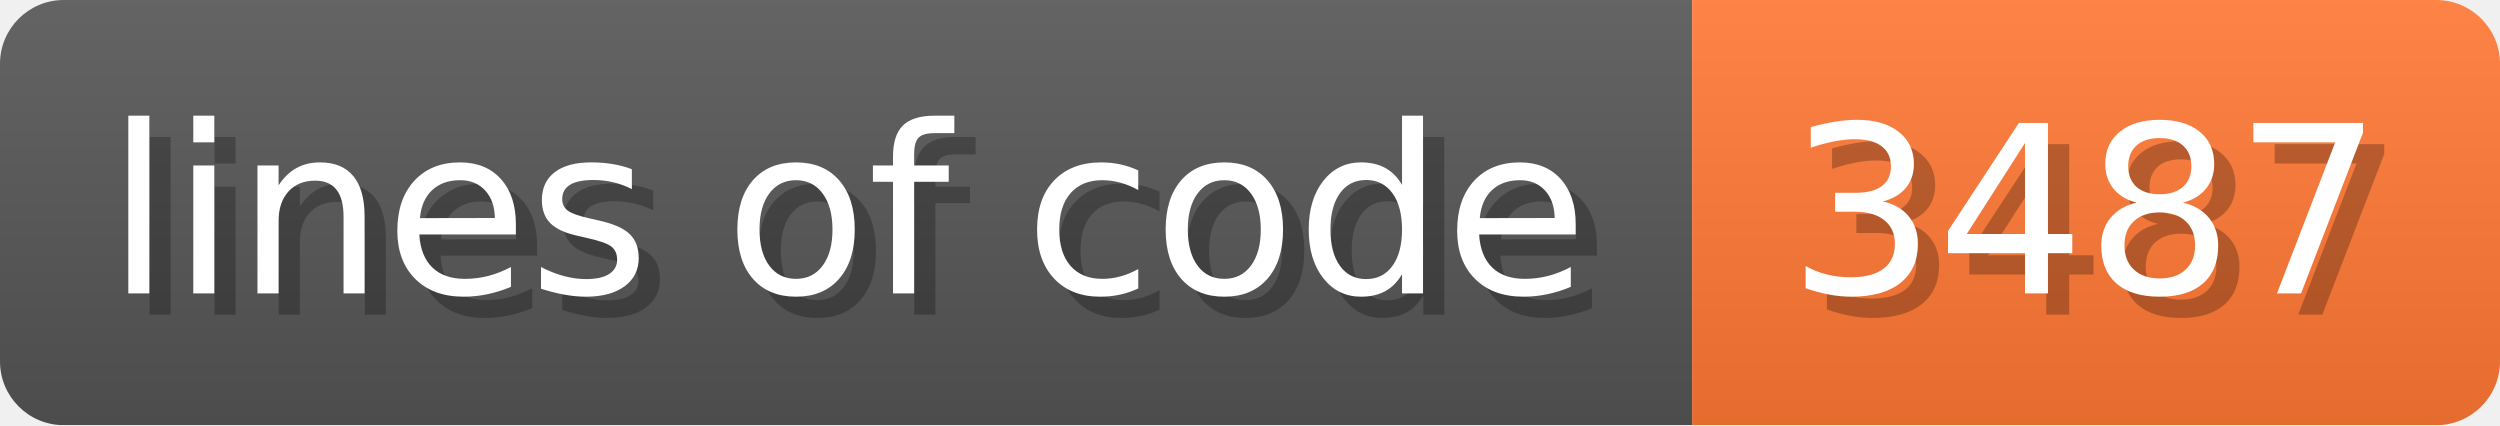
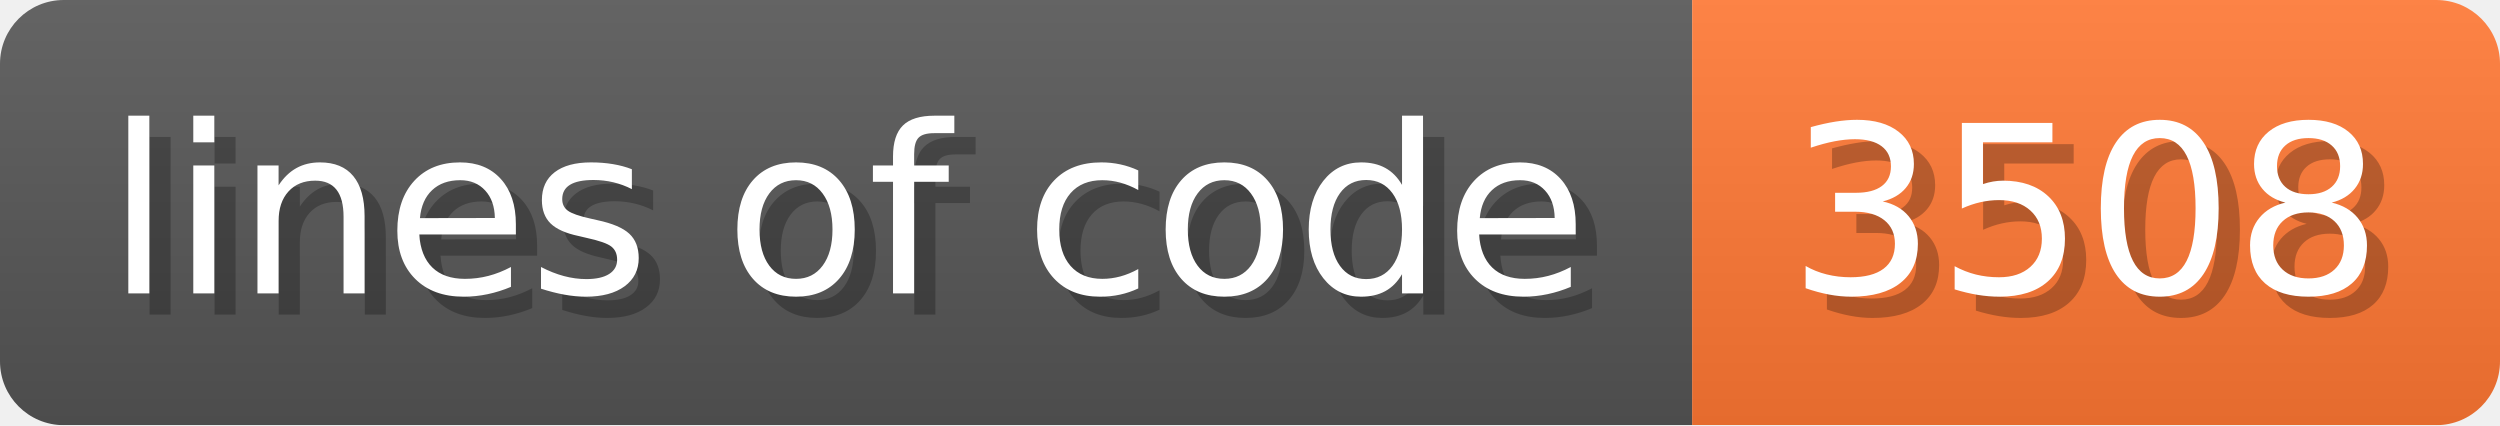
- <svg xmlns="http://www.w3.org/2000/svg" width="117.6" height="20" viewBox="0 0 1176 200" role="img" aria-label="lines of code: 3487 ">
+ <svg xmlns="http://www.w3.org/2000/svg" width="117.6" height="20" viewBox="0 0 1176 200" role="img" aria-label="lines of code: 3508 ">
  <linearGradient id="a" x2="0" y2="100%">
    <stop offset="0" stop-opacity=".1" stop-color="#EEE" />
    <stop offset="1" stop-opacity=".1" />
  </linearGradient>
  <mask id="m">
    <rect width="1176" height="200" rx="30" fill="#FFF" />
  </mask>
  <g mask="url(#m)">
    <rect width="796" height="200" fill="#555" />
    <rect width="380" height="200" fill="#F73" x="796" />
    <rect width="1176" height="200" fill="url(#a)" />
  </g>
  <g aria-hidden="true" fill="#fff" text-anchor="start" font-family="Verdana,DejaVu Sans,sans-serif" font-size="110">
    <text x="60" y="148" textLength="696" fill="#000" opacity="0.25">lines of code</text>
    <text x="50" y="138" textLength="696">lines of code</text>
-     <text x="851" y="148" textLength="280" fill="#000" opacity="0.25">3487
+     <text x="851" y="148" textLength="280" fill="#000" opacity="0.25">3508
</text>
-     <text x="841" y="138" textLength="280">3487
+     <text x="841" y="138" textLength="280">3508
</text>
  </g>
</svg>
